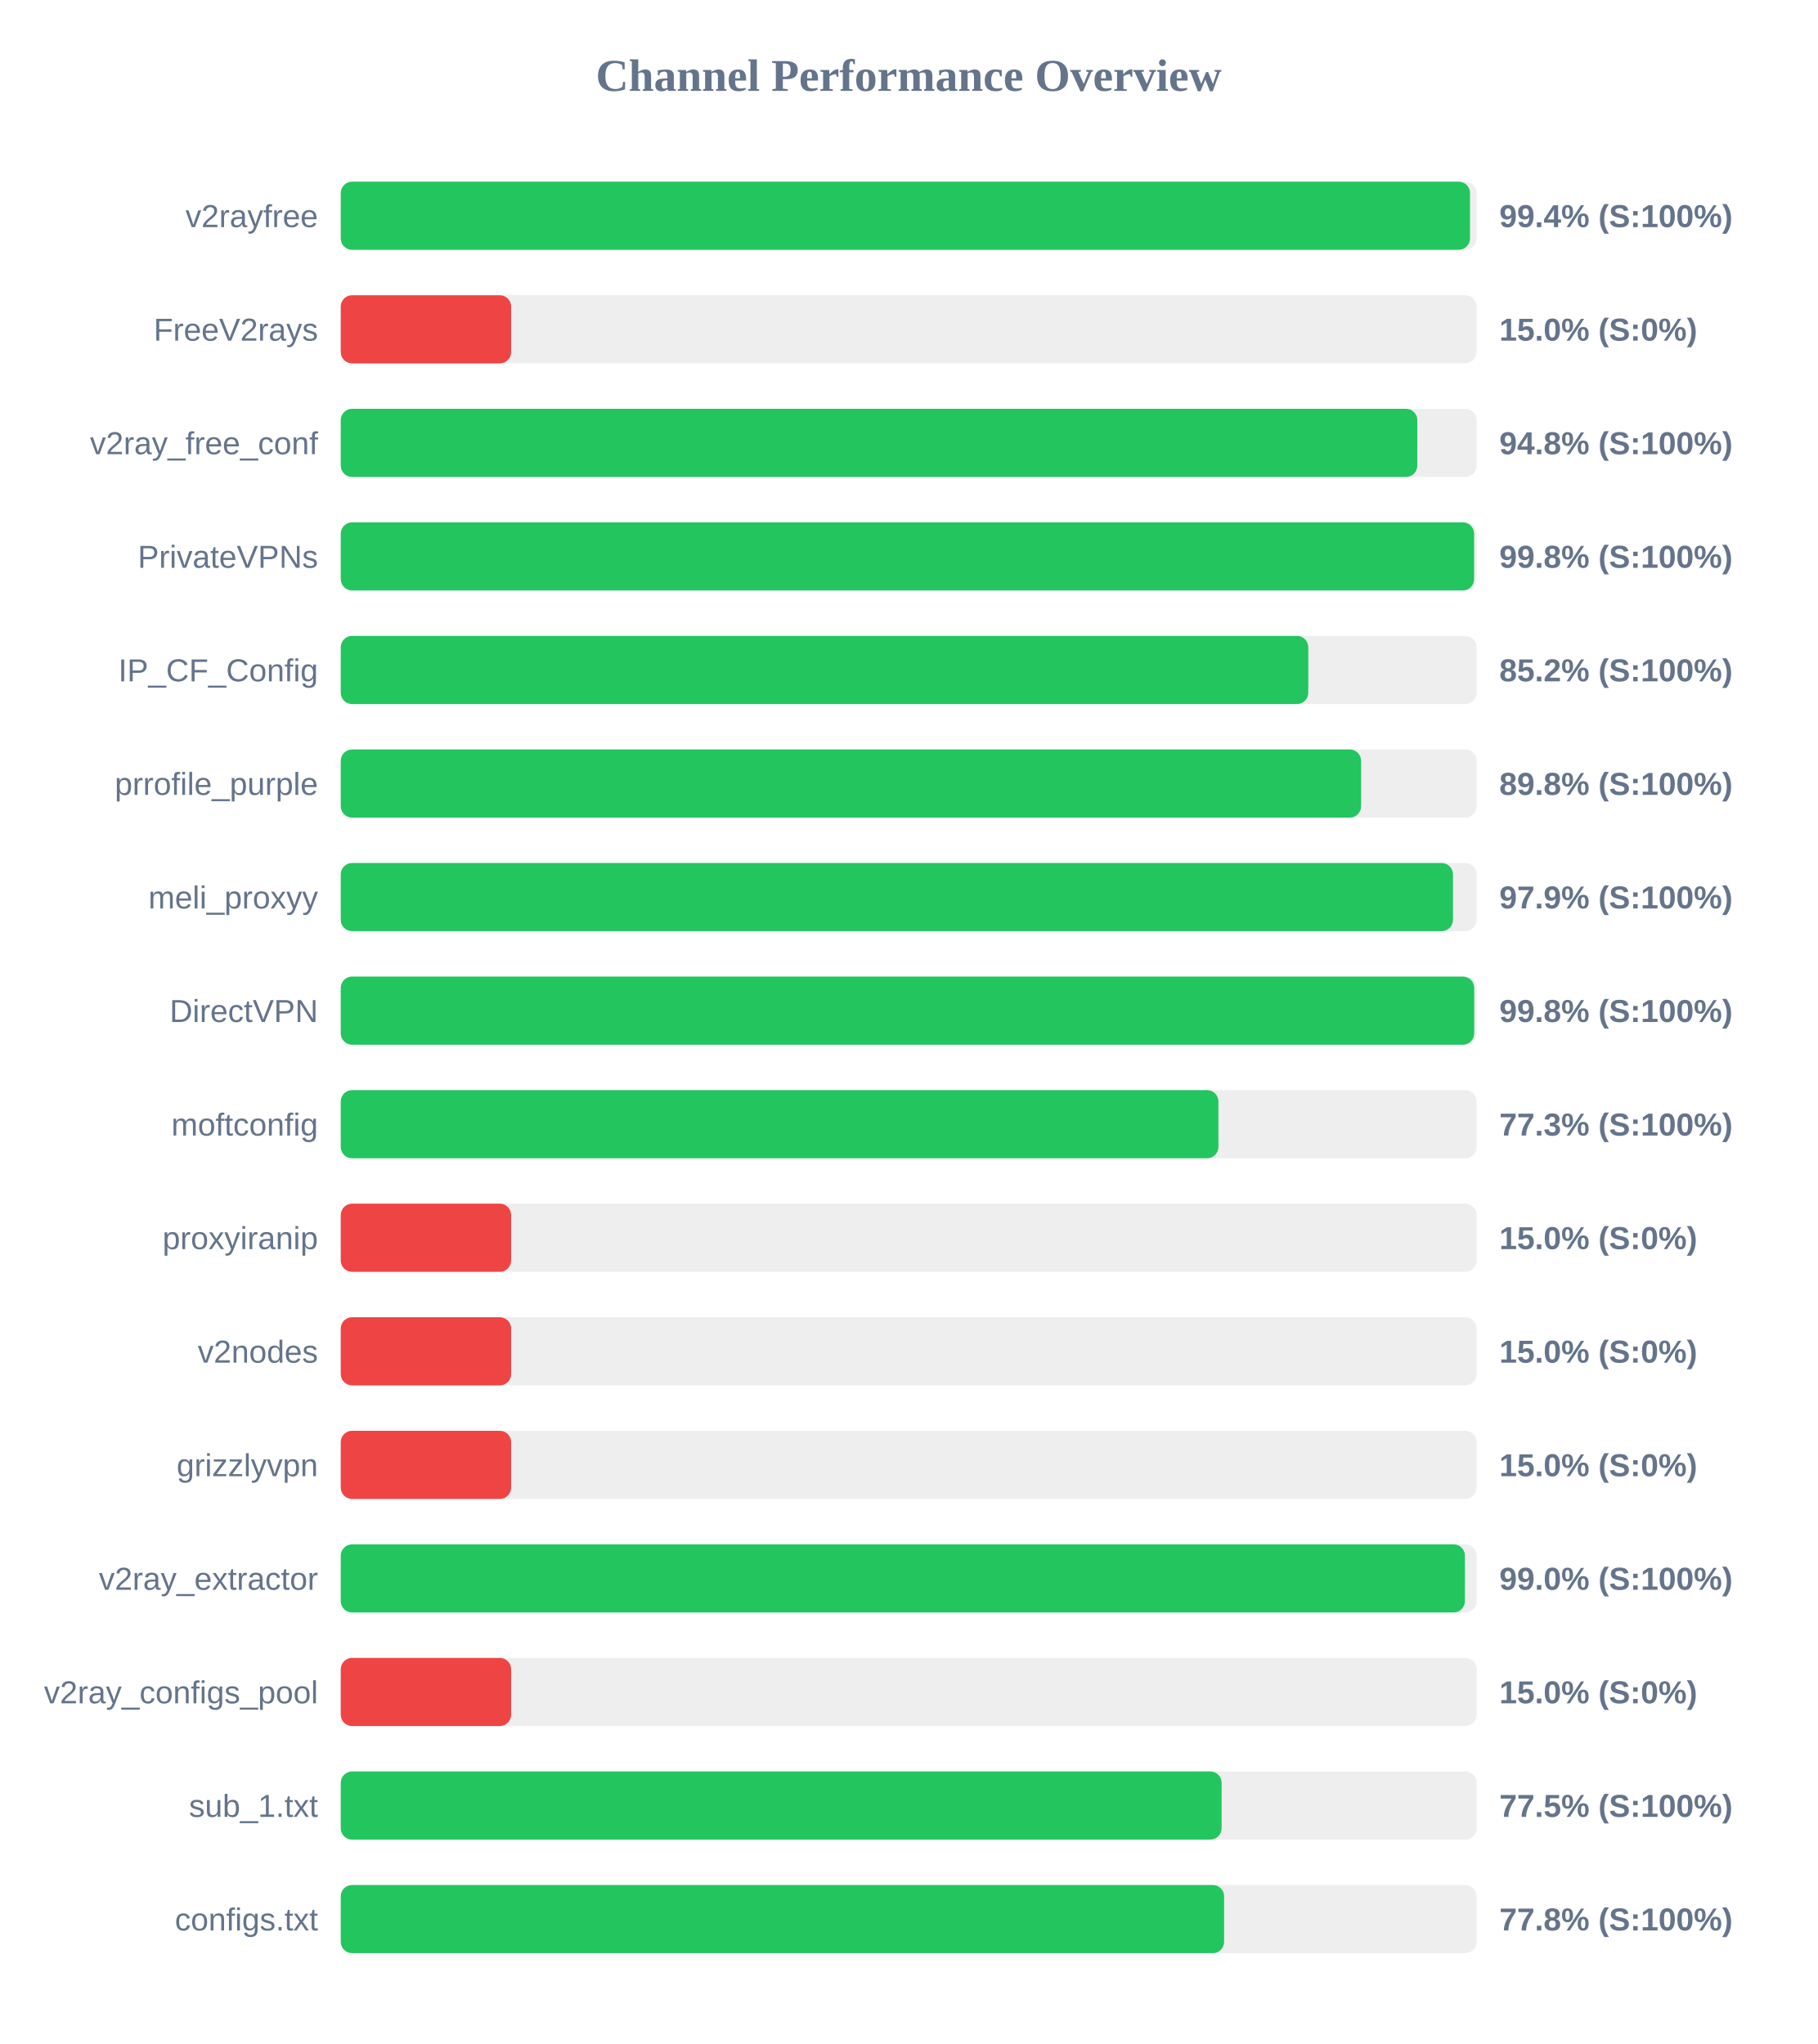
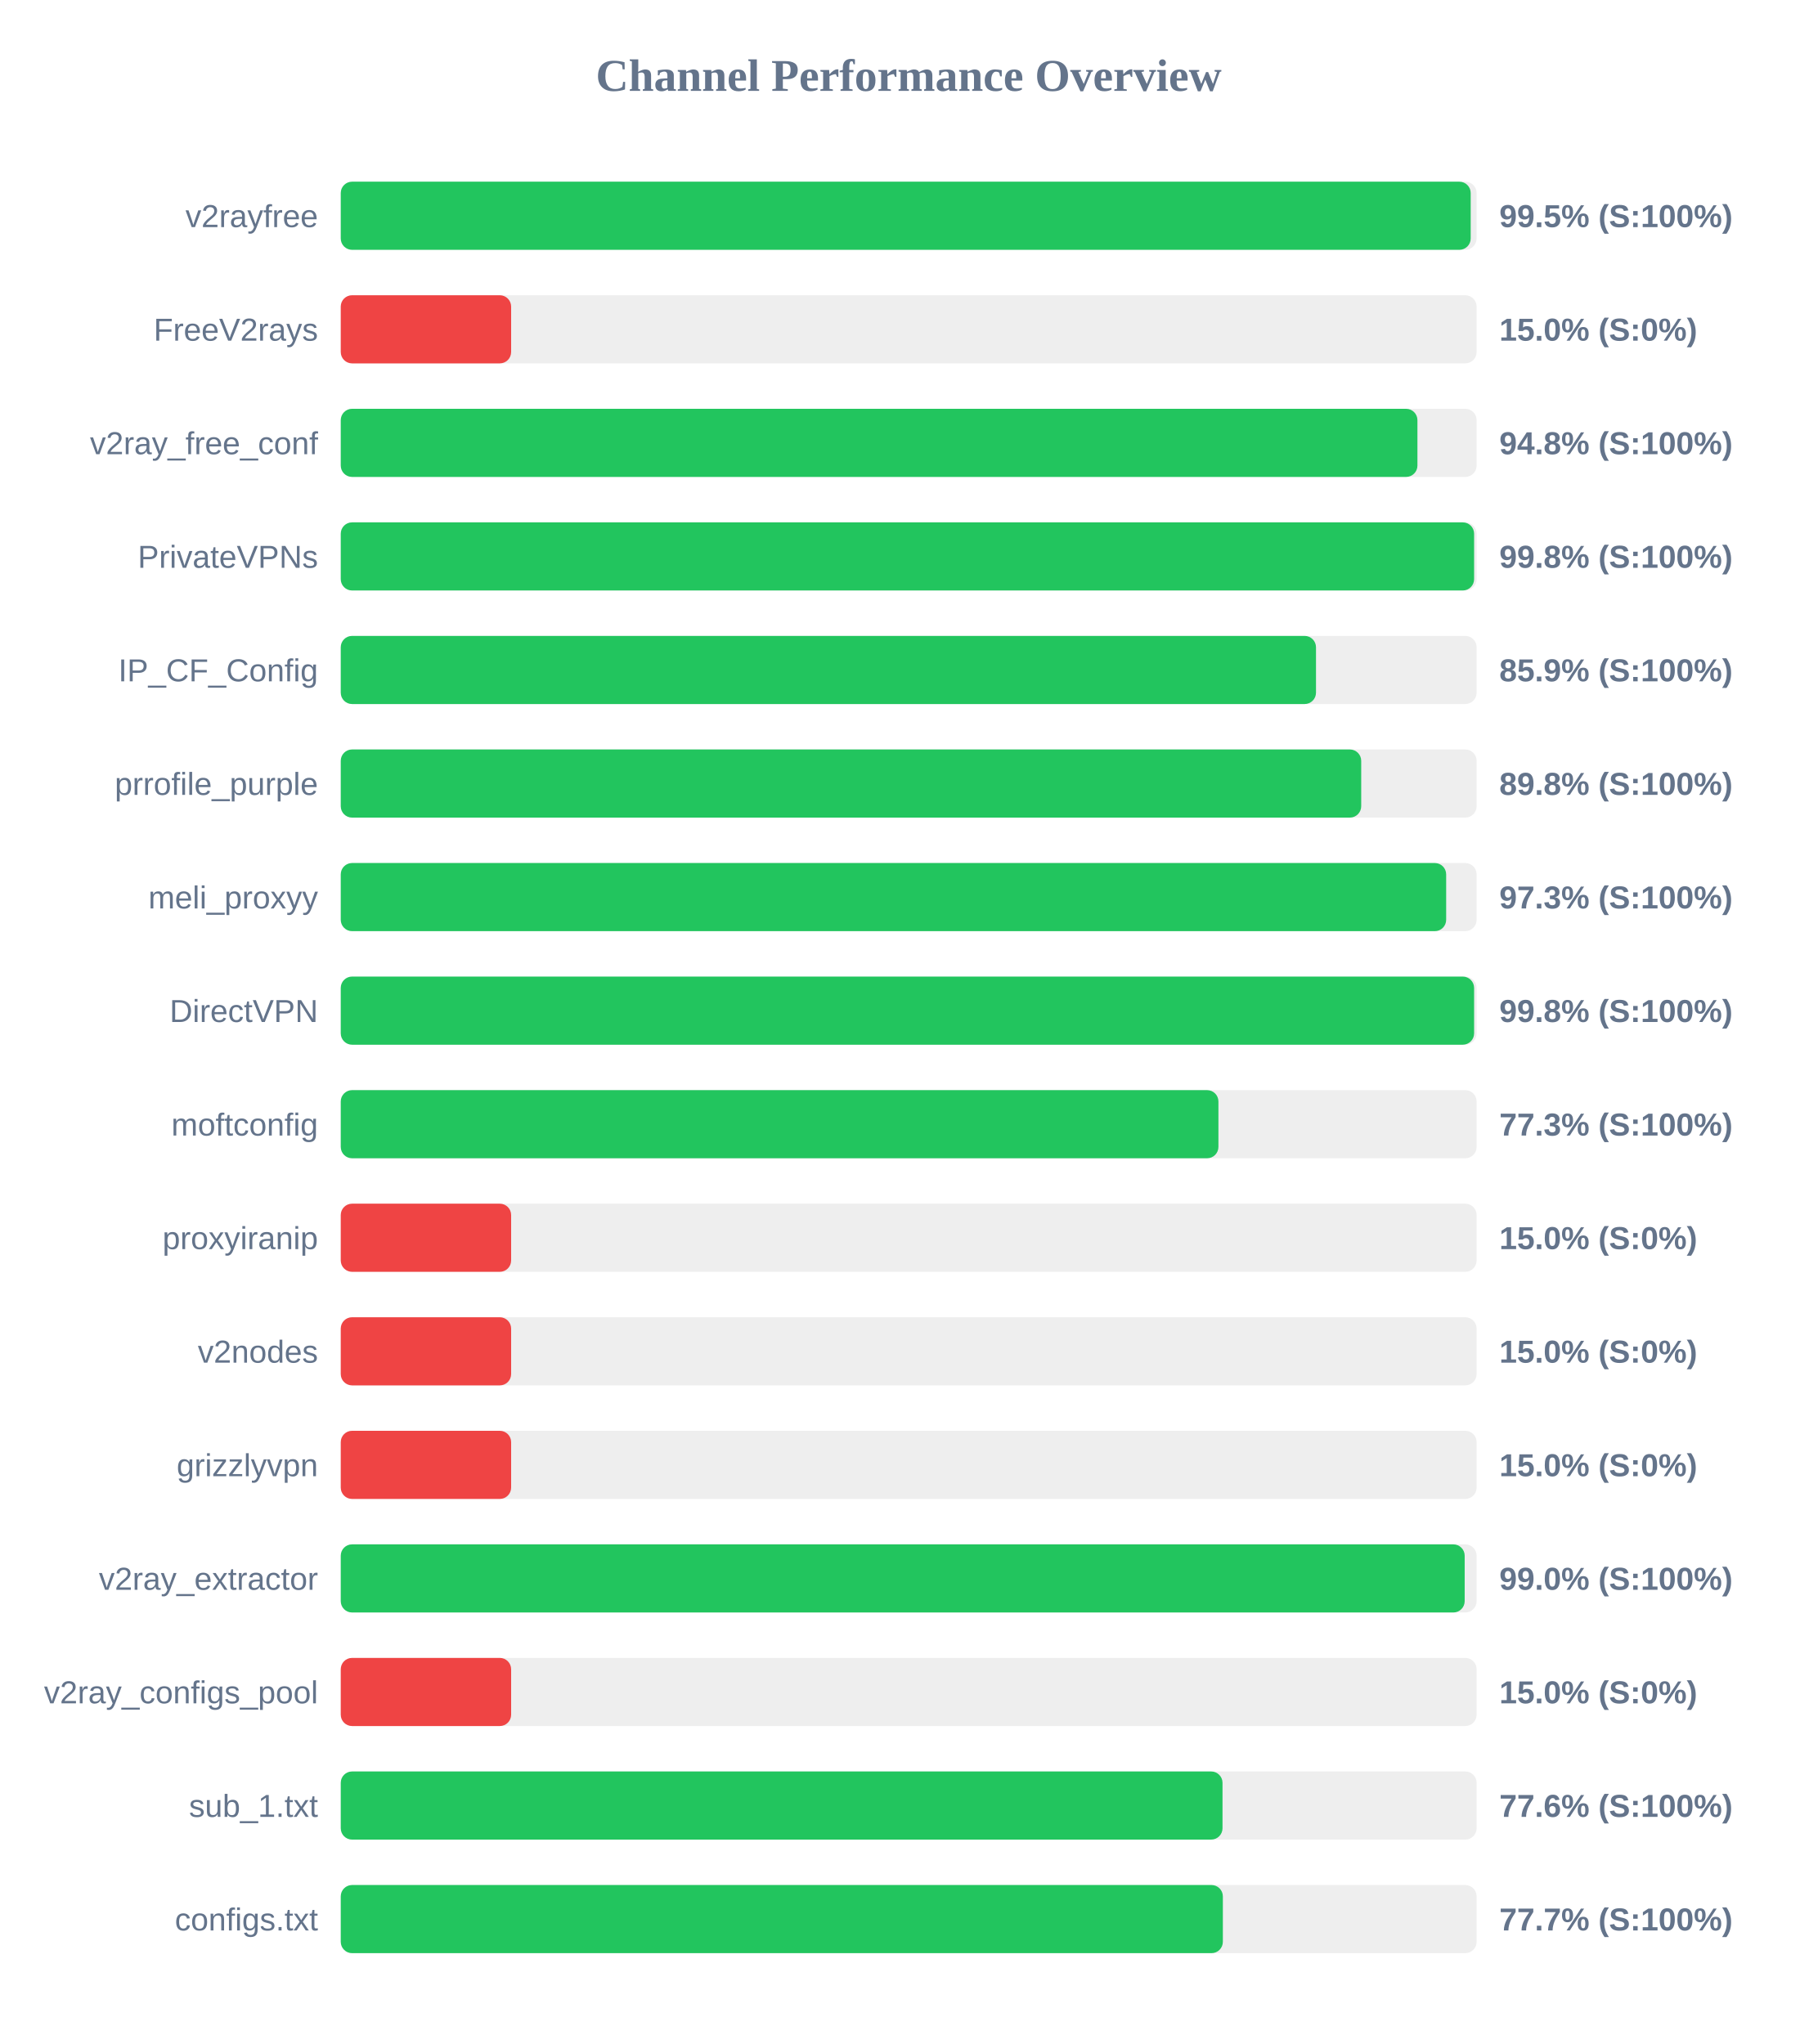
<svg xmlns="http://www.w3.org/2000/svg" width="800" height="900" version="1.1">
  <style>
        .row { font: 14px Arial; fill: #64748b; }
        .score { font: bold 14px Arial; fill: #64748b; }
    </style>
  <text x="400" y="40" text-anchor="middle" font-size="20px" font-weight="bold" fill="#64748b">Channel Performance Overview</text>
  <rect x="150" y="80" width="500" height="30" fill="#eee" rx="5" />
-   <rect x="150" y="80" width="497.1" height="30" fill="#22c55e" rx="5" />
+   <rect x="150" y="80" width="497.4" height="30" fill="#22c55e" rx="5" />
  <text x="140" y="100" text-anchor="end" class="row">v2rayfree</text>
-   <text x="660" y="100" text-anchor="start" class="score">99.4% (S:100%)</text>
+   <text x="660" y="100" text-anchor="start" class="score">99.5% (S:100%)</text>
  <rect x="150" y="130" width="500" height="30" fill="#eee" rx="5" />
  <rect x="150" y="130" width="75.0" height="30" fill="#ef4444" rx="5" />
  <text x="140" y="150" text-anchor="end" class="row">FreeV2rays</text>
  <text x="660" y="150" text-anchor="start" class="score">15.0% (S:0%)</text>
  <rect x="150" y="180" width="500" height="30" fill="#eee" rx="5" />
-   <rect x="150" y="180" width="473.9" height="30" fill="#22c55e" rx="5" />
+   <rect x="150" y="180" width="473.95" height="30" fill="#22c55e" rx="5" />
  <text x="140" y="200" text-anchor="end" class="row">v2ray_free_conf</text>
  <text x="660" y="200" text-anchor="start" class="score">94.8% (S:100%)</text>
  <rect x="150" y="230" width="500" height="30" fill="#eee" rx="5" />
  <rect x="150" y="230" width="498.9" height="30" fill="#22c55e" rx="5" />
  <text x="140" y="250" text-anchor="end" class="row">PrivateVPNs</text>
  <text x="660" y="250" text-anchor="start" class="score">99.8% (S:100%)</text>
  <rect x="150" y="280" width="500" height="30" fill="#eee" rx="5" />
-   <rect x="150" y="280" width="425.9" height="30" fill="#22c55e" rx="5" />
+   <rect x="150" y="280" width="429.3" height="30" fill="#22c55e" rx="5" />
  <text x="140" y="300" text-anchor="end" class="row">IP_CF_Config</text>
-   <text x="660" y="300" text-anchor="start" class="score">85.2% (S:100%)</text>
+   <text x="660" y="300" text-anchor="start" class="score">85.9% (S:100%)</text>
  <rect x="150" y="330" width="500" height="30" fill="#eee" rx="5" />
-   <rect x="150" y="330" width="449.15" height="30" fill="#22c55e" rx="5" />
+   <rect x="150" y="330" width="449.2" height="30" fill="#22c55e" rx="5" />
  <text x="140" y="350" text-anchor="end" class="row">prrofile_purple</text>
  <text x="660" y="350" text-anchor="start" class="score">89.8% (S:100%)</text>
  <rect x="150" y="380" width="500" height="30" fill="#eee" rx="5" />
-   <rect x="150" y="380" width="489.6" height="30" fill="#22c55e" rx="5" />
+   <rect x="150" y="380" width="486.6" height="30" fill="#22c55e" rx="5" />
  <text x="140" y="400" text-anchor="end" class="row">meli_proxyy</text>
-   <text x="660" y="400" text-anchor="start" class="score">97.9% (S:100%)</text>
+   <text x="660" y="400" text-anchor="start" class="score">97.3% (S:100%)</text>
  <rect x="150" y="430" width="500" height="30" fill="#eee" rx="5" />
-   <rect x="150" y="430" width="498.95" height="30" fill="#22c55e" rx="5" />
+   <rect x="150" y="430" width="498.9" height="30" fill="#22c55e" rx="5" />
  <text x="140" y="450" text-anchor="end" class="row">DirectVPN</text>
  <text x="660" y="450" text-anchor="start" class="score">99.8% (S:100%)</text>
  <rect x="150" y="480" width="500" height="30" fill="#eee" rx="5" />
  <rect x="150" y="480" width="386.35" height="30" fill="#22c55e" rx="5" />
  <text x="140" y="500" text-anchor="end" class="row">moftconfig</text>
  <text x="660" y="500" text-anchor="start" class="score">77.3% (S:100%)</text>
  <rect x="150" y="530" width="500" height="30" fill="#eee" rx="5" />
  <rect x="150" y="530" width="75.0" height="30" fill="#ef4444" rx="5" />
  <text x="140" y="550" text-anchor="end" class="row">proxyiranip</text>
  <text x="660" y="550" text-anchor="start" class="score">15.0% (S:0%)</text>
  <rect x="150" y="580" width="500" height="30" fill="#eee" rx="5" />
  <rect x="150" y="580" width="75.0" height="30" fill="#ef4444" rx="5" />
  <text x="140" y="600" text-anchor="end" class="row">v2nodes</text>
  <text x="660" y="600" text-anchor="start" class="score">15.0% (S:0%)</text>
  <rect x="150" y="630" width="500" height="30" fill="#eee" rx="5" />
  <rect x="150" y="630" width="75.0" height="30" fill="#ef4444" rx="5" />
  <text x="140" y="650" text-anchor="end" class="row">grizzlyvpn</text>
  <text x="660" y="650" text-anchor="start" class="score">15.0% (S:0%)</text>
  <rect x="150" y="680" width="500" height="30" fill="#eee" rx="5" />
-   <rect x="150" y="680" width="494.85" height="30" fill="#22c55e" rx="5" />
+   <rect x="150" y="680" width="494.75" height="30" fill="#22c55e" rx="5" />
  <text x="140" y="700" text-anchor="end" class="row">v2ray_extractor</text>
  <text x="660" y="700" text-anchor="start" class="score">99.0% (S:100%)</text>
  <rect x="150" y="730" width="500" height="30" fill="#eee" rx="5" />
  <rect x="150" y="730" width="75.0" height="30" fill="#ef4444" rx="5" />
  <text x="140" y="750" text-anchor="end" class="row">v2ray_configs_pool</text>
  <text x="660" y="750" text-anchor="start" class="score">15.0% (S:0%)</text>
  <rect x="150" y="780" width="500" height="30" fill="#eee" rx="5" />
-   <rect x="150" y="780" width="387.75" height="30" fill="#22c55e" rx="5" />
+   <rect x="150" y="780" width="388.15" height="30" fill="#22c55e" rx="5" />
  <text x="140" y="800" text-anchor="end" class="row">sub_1.txt</text>
-   <text x="660" y="800" text-anchor="start" class="score">77.5% (S:100%)</text>
+   <text x="660" y="800" text-anchor="start" class="score">77.6% (S:100%)</text>
  <rect x="150" y="830" width="500" height="30" fill="#eee" rx="5" />
-   <rect x="150" y="830" width="388.85" height="30" fill="#22c55e" rx="5" />
+   <rect x="150" y="830" width="388.3" height="30" fill="#22c55e" rx="5" />
  <text x="140" y="850" text-anchor="end" class="row">configs.txt</text>
-   <text x="660" y="850" text-anchor="start" class="score">77.8% (S:100%)</text>
+   <text x="660" y="850" text-anchor="start" class="score">77.7% (S:100%)</text>
</svg>
